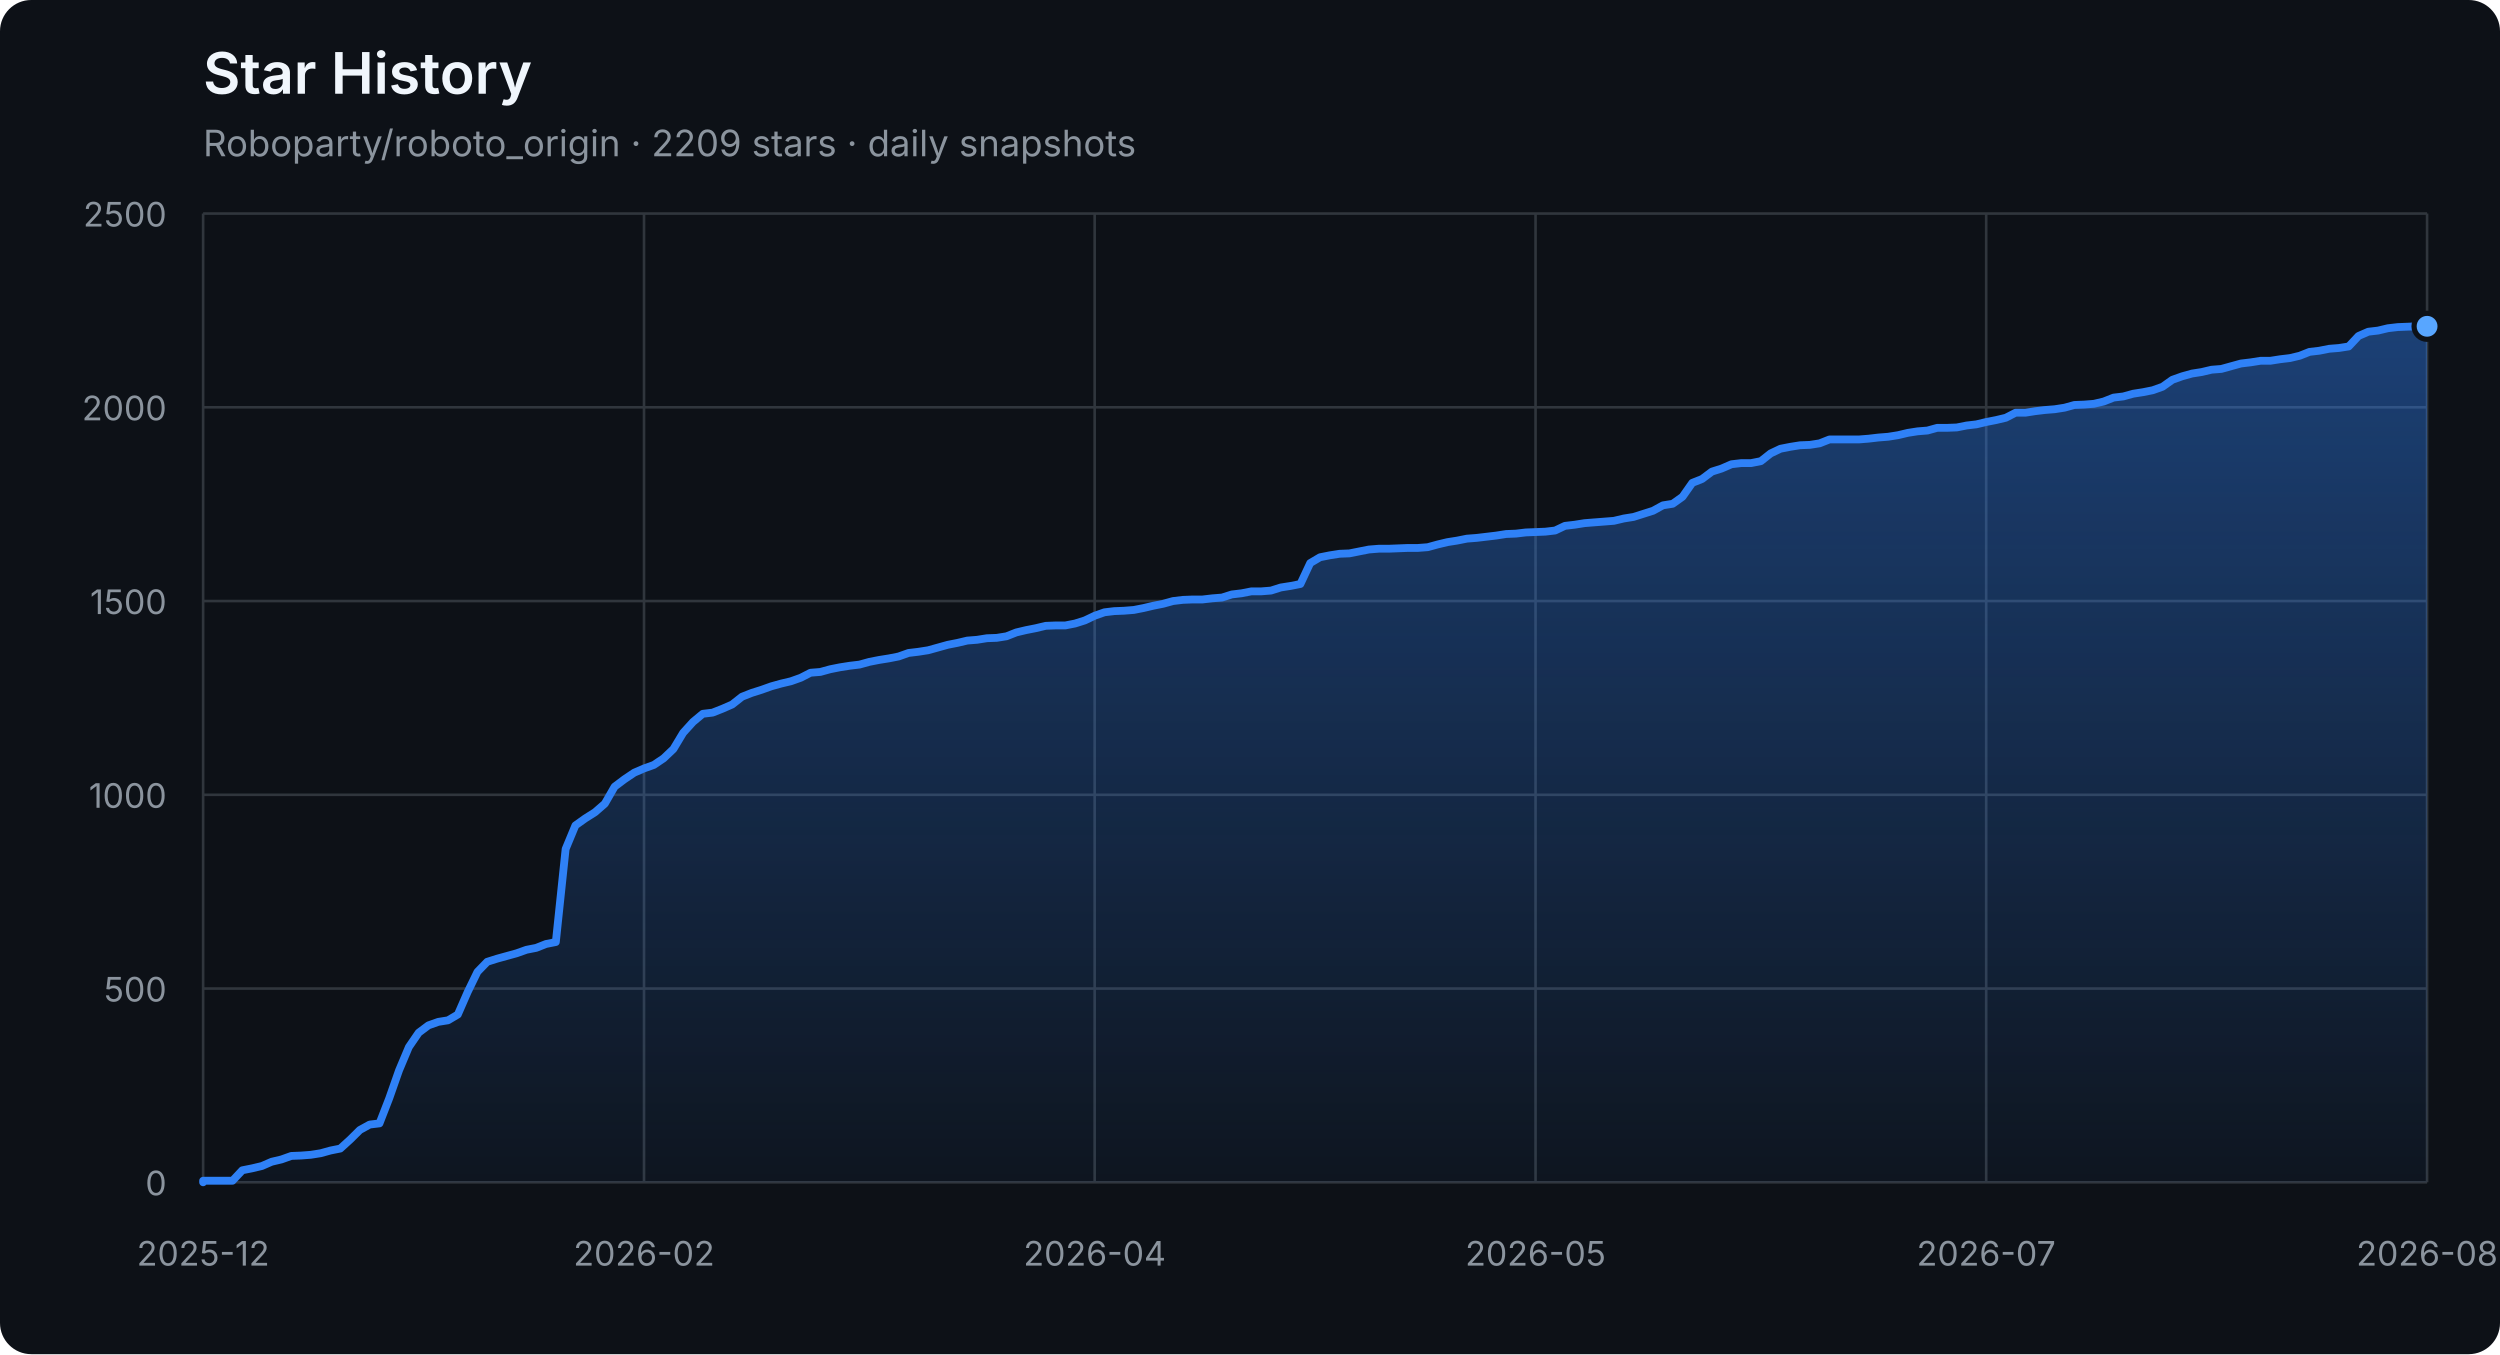
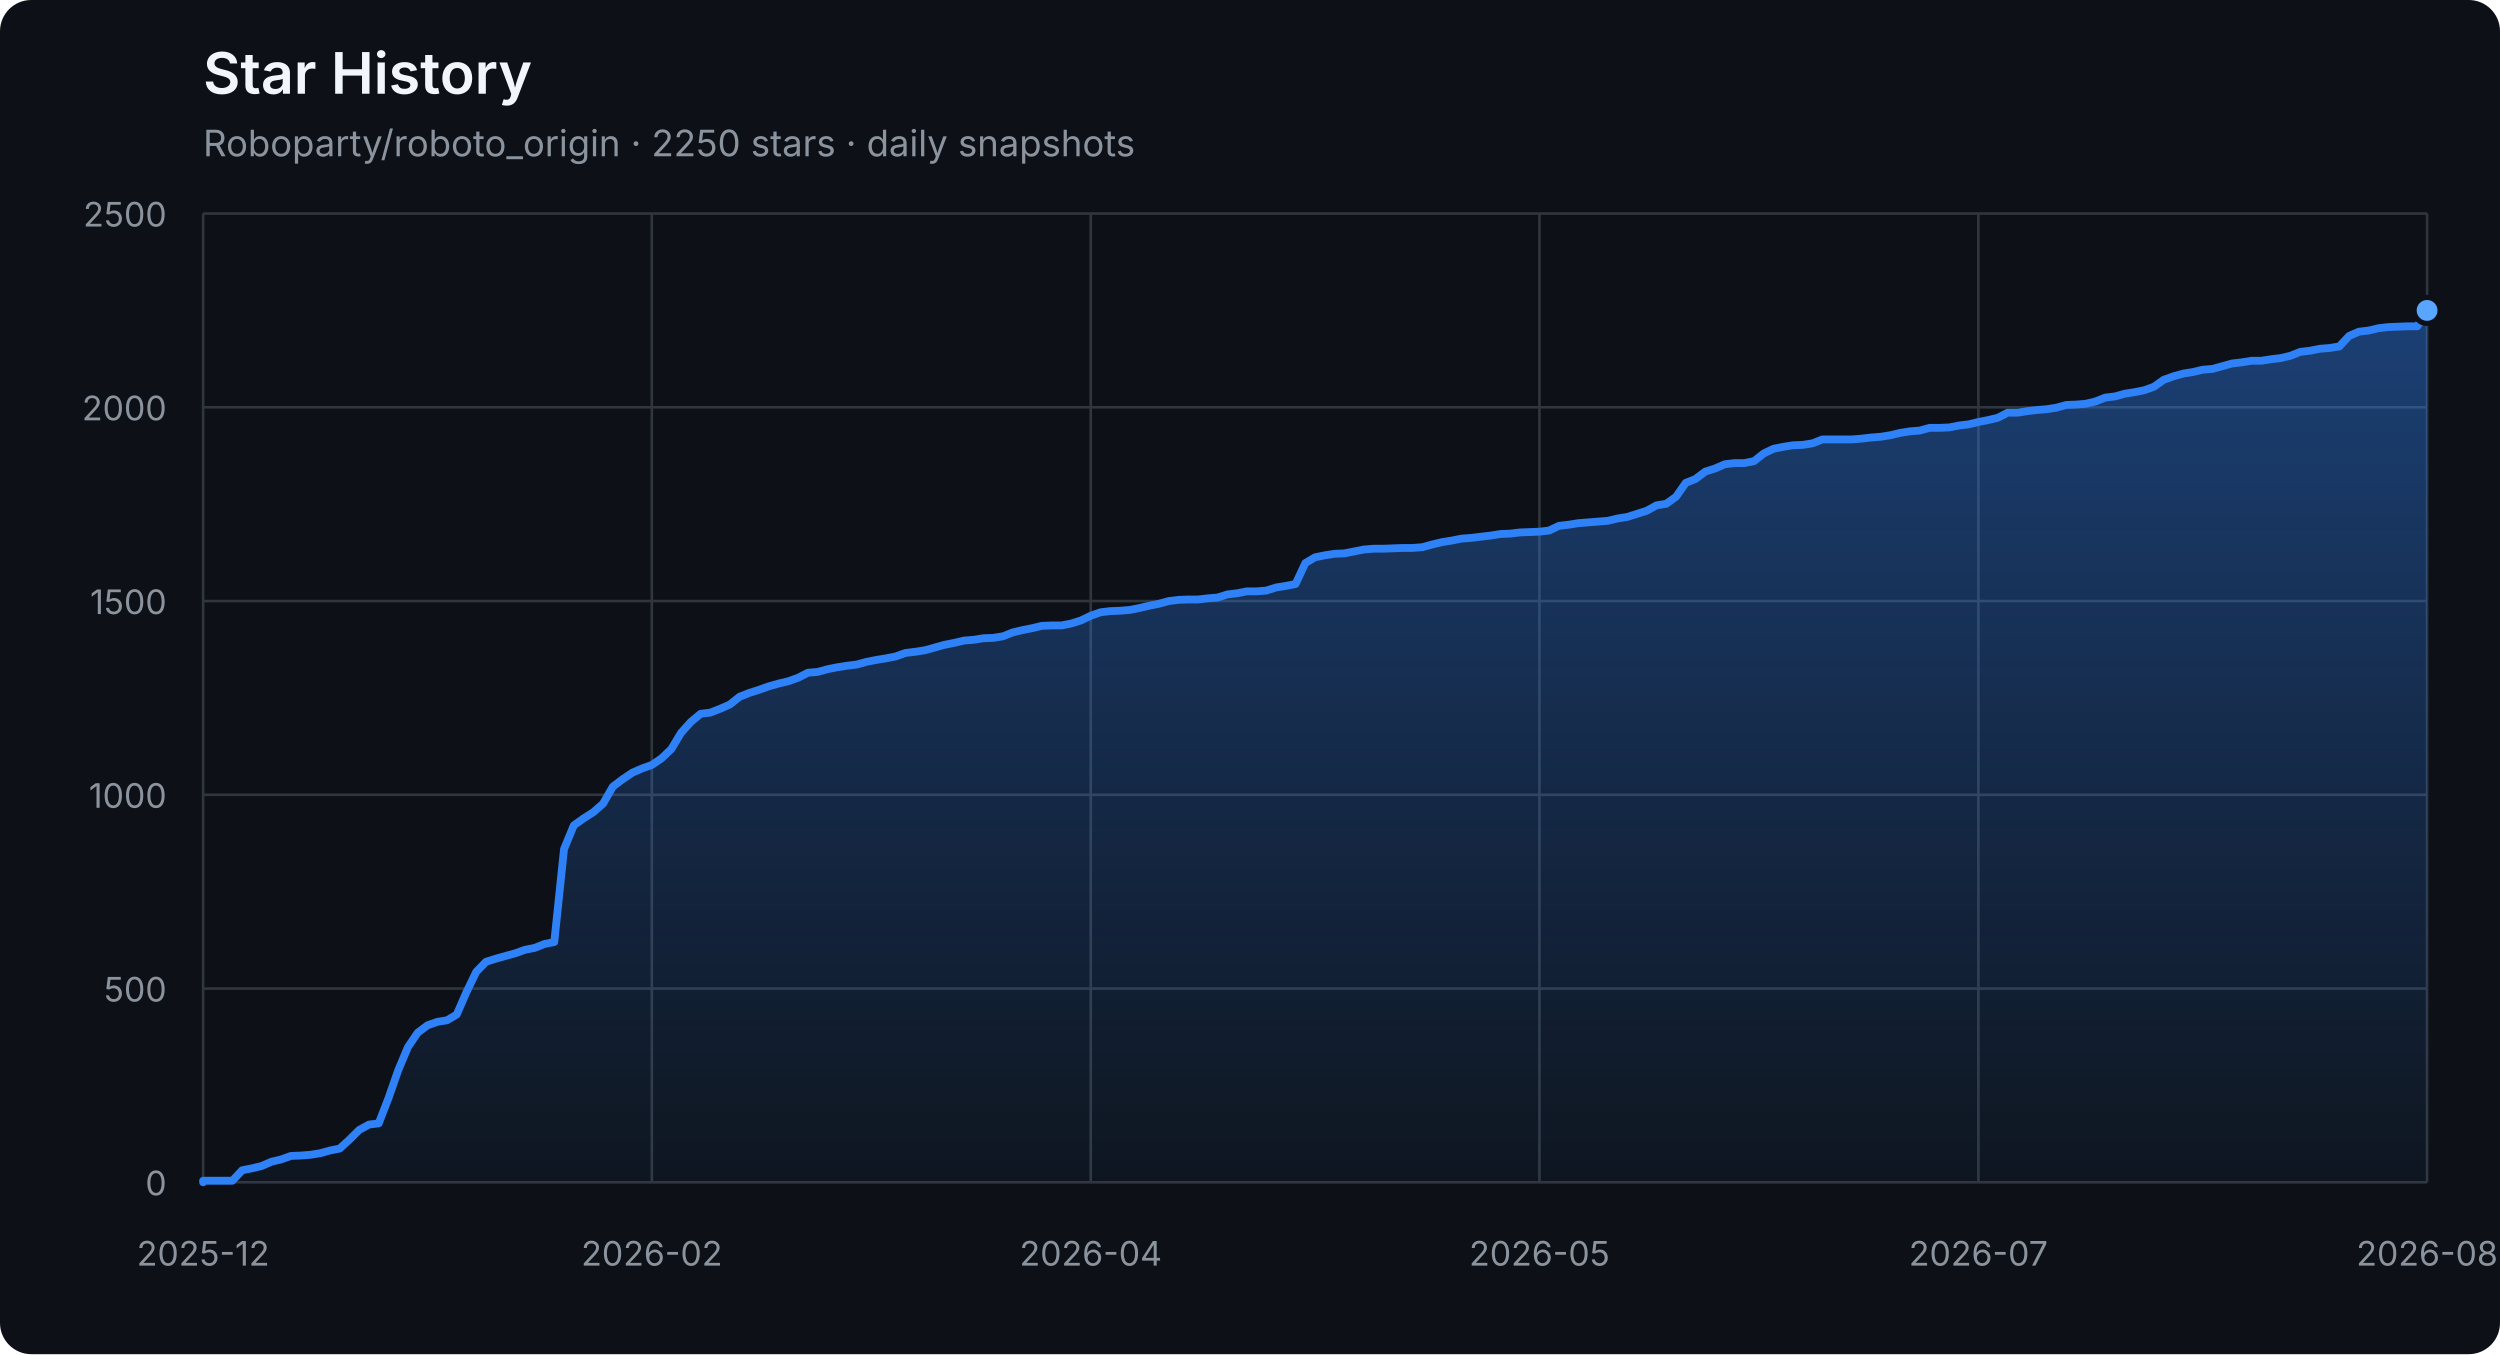
<svg xmlns="http://www.w3.org/2000/svg" width="960" height="520" viewBox="0 0 960 520" role="img" aria-labelledby="title description">
  <defs>
    <linearGradient id="area" x1="0" y1="0" x2="0" y2="1">
      <stop offset="0%" stop-color="#2f81f7" stop-opacity="0.42" />
      <stop offset="100%" stop-color="#2f81f7" stop-opacity="0.04" />
    </linearGradient>
  </defs>
  <style>
    .axis { fill: #8b949e; font: 13px -apple-system, BlinkMacSystemFont, "Segoe UI", sans-serif; }
    .grid { stroke: #30363d; stroke-width: 1; }
    .title { fill: #f0f6fc; font: 600 22px -apple-system, BlinkMacSystemFont, "Segoe UI", sans-serif; }
    .subtitle { fill: #8b949e; font: 14px -apple-system, BlinkMacSystemFont, "Segoe UI", sans-serif; }
  </style>
  <rect width="100%" height="100%" rx="12" fill="#0d1117" />
  <text x="78" y="36" class="title">Star History</text>
-   <text x="78" y="60" class="subtitle">Roboparty/roboto_origin · 2209 stars · daily snapshots</text>
+   <text x="78" y="60" class="subtitle">Roboparty/roboto_origin · 2250 stars · daily snapshots</text>
  <line x1="78" y1="454.00" x2="932" y2="454.00" class="grid" />
  <text x="64" y="459.00" class="axis" text-anchor="end">0</text>
  <line x1="78" y1="379.60" x2="932" y2="379.60" class="grid" />
  <text x="64" y="384.60" class="axis" text-anchor="end">500</text>
  <line x1="78" y1="305.20" x2="932" y2="305.20" class="grid" />
  <text x="64" y="310.20" class="axis" text-anchor="end">1000</text>
  <line x1="78" y1="230.80" x2="932" y2="230.80" class="grid" />
  <text x="64" y="235.80" class="axis" text-anchor="end">1500</text>
  <line x1="78" y1="156.40" x2="932" y2="156.40" class="grid" />
  <text x="64" y="161.40" class="axis" text-anchor="end">2000</text>
  <line x1="78" y1="82.00" x2="932" y2="82.00" class="grid" />
  <text x="64" y="87.00" class="axis" text-anchor="end">2500</text>
  <line x1="78.00" y1="82" x2="78.00" y2="454" class="grid" />
  <text x="78.00" y="486" class="axis" text-anchor="middle">2025-12</text>
-   <line x1="247.30" y1="82" x2="247.30" y2="454" class="grid" />
-   <text x="247.30" y="486" class="axis" text-anchor="middle">2026-02</text>
-   <line x1="420.35" y1="82" x2="420.35" y2="454" class="grid" />
-   <text x="420.35" y="486" class="axis" text-anchor="middle">2026-04</text>
-   <line x1="589.65" y1="82" x2="589.65" y2="454" class="grid" />
-   <text x="589.65" y="486" class="axis" text-anchor="middle">2026-05</text>
-   <line x1="762.70" y1="82" x2="762.70" y2="454" class="grid" />
-   <text x="762.70" y="486" class="axis" text-anchor="middle">2026-07</text>
+   <line x1="250.30" y1="82" x2="250.30" y2="454" class="grid" />
+   <text x="250.30" y="486" class="axis" text-anchor="middle">2026-02</text>
+   <line x1="418.85" y1="82" x2="418.85" y2="454" class="grid" />
+   <text x="418.85" y="486" class="axis" text-anchor="middle">2026-04</text>
+   <line x1="591.15" y1="82" x2="591.15" y2="454" class="grid" />
+   <text x="591.15" y="486" class="axis" text-anchor="middle">2026-05</text>
+   <line x1="759.70" y1="82" x2="759.70" y2="454" class="grid" />
+   <text x="759.70" y="486" class="axis" text-anchor="middle">2026-07</text>
  <line x1="932.00" y1="82" x2="932.00" y2="454" class="grid" />
  <text x="932.00" y="486" class="axis" text-anchor="middle">2026-08</text>
-   <polygon points="78,454 78.00,454.00 78.00,453.40 81.76,453.40 85.52,453.40 89.29,453.40 93.05,449.39 96.81,448.64 100.57,447.75 104.33,446.11 108.10,445.22 111.86,443.88 115.62,443.73 119.38,443.44 123.15,442.84 126.91,441.80 130.67,441.05 134.43,437.63 138.19,433.91 141.96,431.83 145.72,431.38 149.48,421.71 153.24,411.00 157.00,402.07 160.77,396.56 164.53,393.74 168.29,392.40 172.05,391.80 175.81,389.57 179.58,380.94 183.34,373.20 187.10,369.33 190.86,368.14 194.63,367.10 198.39,366.06 202.15,364.72 205.91,363.98 209.67,362.49 213.44,361.74 217.20,326.03 220.96,316.96 224.72,314.28 228.48,311.90 232.25,308.62 236.01,302.08 239.77,299.25 243.53,296.72 247.30,295.08 251.06,293.74 254.82,291.21 258.58,287.64 262.34,281.39 266.11,277.23 269.87,274.10 273.63,273.65 277.39,272.17 281.15,270.53 284.92,267.55 288.68,266.07 292.44,264.88 296.20,263.54 299.96,262.49 303.73,261.60 307.49,260.26 311.25,258.33 315.01,258.03 318.78,256.99 322.54,256.24 326.30,255.65 330.06,255.20 333.82,254.16 337.59,253.42 341.35,252.82 345.11,252.08 348.87,250.74 352.63,250.29 356.40,249.70 360.16,248.66 363.92,247.61 367.68,246.87 371.44,245.98 375.21,245.68 378.97,245.08 382.73,244.94 386.49,244.34 390.26,242.85 394.02,241.96 397.78,241.22 401.54,240.32 405.30,240.17 409.07,240.17 412.83,239.43 416.59,238.24 420.35,236.45 424.11,235.12 427.88,234.67 431.64,234.52 435.40,234.22 439.16,233.48 442.93,232.59 446.69,231.84 450.45,230.80 454.21,230.35 457.97,230.20 461.74,230.20 465.50,229.76 469.26,229.46 473.02,228.27 476.78,227.82 480.55,227.08 484.31,227.08 488.07,226.78 491.83,225.59 495.59,225.00 499.36,224.25 503.12,216.22 506.88,213.99 510.64,213.24 514.41,212.65 518.17,212.50 521.93,211.75 525.69,211.01 529.45,210.71 533.22,210.71 536.98,210.56 540.74,210.41 544.50,210.41 548.26,210.12 552.03,209.08 555.79,208.18 559.55,207.59 563.31,206.84 567.07,206.55 570.84,206.10 574.60,205.65 578.36,205.06 582.12,204.91 585.89,204.46 589.65,204.31 593.41,204.16 597.17,203.72 600.93,201.93 604.70,201.49 608.46,200.89 612.22,200.59 615.98,200.30 619.74,200.00 623.51,199.11 627.27,198.51 631.03,197.32 634.79,196.13 638.56,194.05 642.32,193.45 646.08,190.77 649.84,185.42 653.60,183.93 657.37,181.10 661.13,179.91 664.89,178.27 668.65,177.83 672.41,177.83 676.18,177.08 679.94,174.11 683.70,172.32 687.46,171.58 691.22,170.98 694.99,170.83 698.75,170.24 702.51,168.75 706.27,168.75 710.04,168.75 713.80,168.75 717.56,168.45 721.32,168.01 725.08,167.71 728.85,167.11 732.61,166.22 736.37,165.63 740.13,165.33 743.89,164.29 747.66,164.29 751.42,164.14 755.18,163.39 758.94,162.95 762.70,162.05 766.47,161.31 770.23,160.42 773.99,158.48 777.75,158.48 781.52,157.89 785.28,157.44 789.04,157.14 792.80,156.55 796.56,155.51 800.33,155.36 804.09,155.06 807.85,154.17 811.61,152.68 815.37,152.23 819.14,151.19 822.90,150.60 826.66,149.85 830.42,148.51 834.19,145.84 837.95,144.50 841.71,143.45 845.47,142.86 849.23,141.97 853.00,141.67 856.76,140.63 860.52,139.59 864.28,139.14 868.04,138.54 871.81,138.54 875.57,137.95 879.33,137.50 883.09,136.61 886.85,135.12 890.62,134.68 894.38,133.93 898.14,133.63 901.90,133.04 905.67,129.02 909.43,127.38 913.19,126.94 916.95,126.04 920.71,125.60 928.24,125.30 932.00,125.30 932.00,454" fill="url(#area)" />
-   <polyline points="78.00,454.00 78.00,453.40 81.76,453.40 85.52,453.40 89.29,453.40 93.05,449.39 96.81,448.64 100.57,447.75 104.33,446.11 108.10,445.22 111.86,443.88 115.62,443.73 119.38,443.44 123.15,442.84 126.91,441.80 130.67,441.05 134.43,437.63 138.19,433.91 141.96,431.83 145.72,431.38 149.48,421.71 153.24,411.00 157.00,402.07 160.77,396.56 164.53,393.74 168.29,392.40 172.05,391.80 175.81,389.57 179.58,380.94 183.34,373.20 187.10,369.33 190.86,368.14 194.63,367.10 198.39,366.06 202.15,364.72 205.91,363.98 209.67,362.49 213.44,361.74 217.20,326.03 220.96,316.96 224.72,314.28 228.48,311.90 232.25,308.62 236.01,302.08 239.77,299.25 243.53,296.72 247.30,295.08 251.06,293.74 254.82,291.21 258.58,287.64 262.34,281.39 266.11,277.23 269.87,274.10 273.63,273.65 277.39,272.17 281.15,270.53 284.92,267.55 288.68,266.07 292.44,264.88 296.20,263.54 299.96,262.49 303.73,261.60 307.49,260.26 311.25,258.33 315.01,258.03 318.78,256.99 322.54,256.24 326.30,255.65 330.06,255.20 333.82,254.16 337.59,253.42 341.35,252.82 345.11,252.08 348.87,250.74 352.63,250.29 356.40,249.70 360.16,248.66 363.92,247.61 367.68,246.87 371.44,245.98 375.21,245.68 378.97,245.08 382.73,244.94 386.49,244.34 390.26,242.85 394.02,241.96 397.78,241.22 401.54,240.32 405.30,240.17 409.07,240.17 412.83,239.43 416.59,238.24 420.35,236.45 424.11,235.12 427.88,234.67 431.64,234.52 435.40,234.22 439.16,233.48 442.93,232.59 446.69,231.84 450.45,230.80 454.21,230.35 457.97,230.20 461.74,230.20 465.50,229.76 469.26,229.46 473.02,228.27 476.78,227.82 480.55,227.08 484.31,227.08 488.07,226.78 491.83,225.59 495.59,225.00 499.36,224.25 503.12,216.22 506.88,213.99 510.64,213.24 514.41,212.65 518.17,212.50 521.93,211.75 525.69,211.01 529.45,210.71 533.22,210.71 536.98,210.56 540.74,210.41 544.50,210.41 548.26,210.12 552.03,209.08 555.79,208.18 559.55,207.59 563.31,206.84 567.07,206.55 570.84,206.10 574.60,205.65 578.36,205.06 582.12,204.91 585.89,204.46 589.65,204.31 593.41,204.16 597.17,203.72 600.93,201.93 604.70,201.49 608.46,200.89 612.22,200.59 615.98,200.30 619.74,200.00 623.51,199.11 627.27,198.51 631.03,197.32 634.79,196.13 638.56,194.05 642.32,193.45 646.08,190.77 649.84,185.42 653.60,183.93 657.37,181.10 661.13,179.91 664.89,178.27 668.65,177.83 672.41,177.83 676.18,177.08 679.94,174.11 683.70,172.32 687.46,171.58 691.22,170.98 694.99,170.83 698.75,170.24 702.51,168.75 706.27,168.75 710.04,168.75 713.80,168.75 717.56,168.45 721.32,168.01 725.08,167.71 728.85,167.11 732.61,166.22 736.37,165.63 740.13,165.33 743.89,164.29 747.66,164.29 751.42,164.14 755.18,163.39 758.94,162.95 762.70,162.05 766.47,161.31 770.23,160.42 773.99,158.48 777.75,158.48 781.52,157.89 785.28,157.44 789.04,157.14 792.80,156.55 796.56,155.51 800.33,155.36 804.09,155.06 807.85,154.17 811.61,152.68 815.37,152.23 819.14,151.19 822.90,150.60 826.66,149.85 830.42,148.51 834.19,145.84 837.95,144.50 841.71,143.45 845.47,142.86 849.23,141.97 853.00,141.67 856.76,140.63 860.52,139.59 864.28,139.14 868.04,138.54 871.81,138.54 875.57,137.95 879.33,137.50 883.09,136.61 886.85,135.12 890.62,134.68 894.38,133.93 898.14,133.63 901.90,133.04 905.67,129.02 909.43,127.38 913.19,126.94 916.95,126.04 920.71,125.60 928.24,125.30 932.00,125.30" fill="none" stroke="#2f81f7" stroke-width="3" stroke-linejoin="round" stroke-linecap="round" />
-   <circle cx="932.00" cy="125.30" r="5" fill="#58a6ff" stroke="#0d1117" stroke-width="2" />
+   <polygon points="78,454 78.00,454.00 78.00,453.40 81.75,453.40 85.49,453.40 89.24,453.40 92.98,449.39 96.73,448.64 100.47,447.75 104.22,446.11 107.96,445.22 111.71,443.88 115.46,443.73 119.20,443.44 122.95,442.84 126.69,441.80 130.44,441.05 134.18,437.63 137.93,433.91 141.68,431.83 145.42,431.38 149.17,421.71 152.91,411.00 156.66,402.07 160.40,396.56 164.15,393.74 167.89,392.40 171.64,391.80 175.39,389.57 179.13,380.94 182.88,373.20 186.62,369.33 190.37,368.14 194.11,367.10 197.86,366.06 201.61,364.72 205.35,363.98 209.10,362.49 212.84,361.74 216.59,326.03 220.33,316.96 224.08,314.28 227.82,311.90 231.57,308.62 235.32,302.08 239.06,299.25 242.81,296.72 246.55,295.08 250.30,293.74 254.04,291.21 257.79,287.64 261.54,281.39 265.28,277.23 269.03,274.10 272.77,273.65 276.52,272.17 280.26,270.53 284.01,267.55 287.75,266.07 291.50,264.88 295.25,263.54 298.99,262.49 302.74,261.60 306.48,260.26 310.23,258.33 313.97,258.03 317.72,256.99 321.46,256.24 325.21,255.65 328.96,255.20 332.70,254.16 336.45,253.42 340.19,252.82 343.94,252.08 347.68,250.74 351.43,250.29 355.18,249.70 358.92,248.66 362.67,247.61 366.41,246.87 370.16,245.98 373.90,245.68 377.65,245.08 381.39,244.94 385.14,244.34 388.89,242.85 392.63,241.96 396.38,241.22 400.12,240.32 403.87,240.17 407.61,240.17 411.36,239.43 415.11,238.24 418.85,236.45 422.60,235.12 426.34,234.67 430.09,234.52 433.83,234.22 437.58,233.48 441.32,232.59 445.07,231.84 448.82,230.80 452.56,230.35 456.31,230.20 460.05,230.20 463.80,229.76 467.54,229.46 471.29,228.27 475.04,227.82 478.78,227.08 482.53,227.08 486.27,226.78 490.02,225.59 493.76,225.00 497.51,224.25 501.25,216.22 505.00,213.99 508.75,213.24 512.49,212.65 516.24,212.50 519.98,211.75 523.73,211.01 527.47,210.71 531.22,210.71 534.96,210.56 538.71,210.41 542.46,210.41 546.20,210.12 549.95,209.08 553.69,208.18 557.44,207.59 561.18,206.84 564.93,206.55 568.68,206.10 572.42,205.65 576.17,205.06 579.91,204.91 583.66,204.46 587.40,204.31 591.15,204.16 594.89,203.72 598.64,201.93 602.39,201.49 606.13,200.89 609.88,200.59 613.62,200.30 617.37,200.00 621.11,199.11 624.86,198.51 628.61,197.32 632.35,196.13 636.10,194.05 639.84,193.45 643.59,190.77 647.33,185.42 651.08,183.93 654.82,181.10 658.57,179.91 662.32,178.27 666.06,177.83 669.81,177.83 673.55,177.08 677.30,174.11 681.04,172.32 684.79,171.58 688.54,170.98 692.28,170.83 696.03,170.24 699.77,168.75 703.52,168.75 707.26,168.75 711.01,168.75 714.75,168.45 718.50,168.01 722.25,167.71 725.99,167.11 729.74,166.22 733.48,165.63 737.23,165.33 740.97,164.29 744.72,164.29 748.46,164.14 752.21,163.39 755.96,162.95 759.70,162.05 763.45,161.31 767.19,160.42 770.94,158.48 774.68,158.48 778.43,157.89 782.18,157.44 785.92,157.14 789.67,156.55 793.41,155.51 797.16,155.36 800.90,155.06 804.65,154.17 808.39,152.68 812.14,152.23 815.89,151.19 819.63,150.60 823.38,149.85 827.12,148.51 830.87,145.84 834.61,144.50 838.36,143.45 842.11,142.86 845.85,141.97 849.60,141.67 853.34,140.63 857.09,139.59 860.83,139.14 864.58,138.54 868.32,138.54 872.07,137.95 875.82,137.50 879.56,136.61 883.31,135.12 887.05,134.68 890.80,133.93 894.54,133.63 898.29,133.04 902.04,129.02 905.78,127.38 909.53,126.94 913.27,126.04 917.02,125.60 924.51,125.30 928.25,125.30 932.00,119.20 932.00,454" fill="url(#area)" />
+   <polyline points="78.00,454.00 78.00,453.40 81.75,453.40 85.49,453.40 89.24,453.40 92.98,449.39 96.73,448.64 100.47,447.75 104.22,446.11 107.96,445.22 111.71,443.88 115.46,443.73 119.20,443.44 122.95,442.84 126.69,441.80 130.44,441.05 134.18,437.63 137.93,433.91 141.68,431.83 145.42,431.38 149.17,421.71 152.91,411.00 156.66,402.07 160.40,396.56 164.15,393.74 167.89,392.40 171.64,391.80 175.39,389.57 179.13,380.94 182.88,373.20 186.62,369.33 190.37,368.14 194.11,367.10 197.86,366.06 201.61,364.72 205.35,363.98 209.10,362.49 212.84,361.74 216.59,326.03 220.33,316.96 224.08,314.28 227.82,311.90 231.57,308.62 235.32,302.08 239.06,299.25 242.81,296.72 246.55,295.08 250.30,293.74 254.04,291.21 257.79,287.64 261.54,281.39 265.28,277.23 269.03,274.10 272.77,273.65 276.52,272.17 280.26,270.53 284.01,267.55 287.75,266.07 291.50,264.88 295.25,263.54 298.99,262.49 302.74,261.60 306.48,260.26 310.23,258.33 313.97,258.03 317.72,256.99 321.46,256.24 325.21,255.65 328.96,255.20 332.70,254.16 336.45,253.42 340.19,252.82 343.94,252.08 347.68,250.74 351.43,250.29 355.18,249.70 358.92,248.66 362.67,247.61 366.41,246.87 370.16,245.98 373.90,245.68 377.65,245.08 381.39,244.94 385.14,244.34 388.89,242.85 392.63,241.96 396.38,241.22 400.12,240.32 403.87,240.17 407.61,240.17 411.36,239.43 415.11,238.24 418.85,236.45 422.60,235.12 426.34,234.67 430.09,234.52 433.83,234.22 437.58,233.48 441.32,232.59 445.07,231.84 448.82,230.80 452.56,230.35 456.31,230.20 460.05,230.20 463.80,229.76 467.54,229.46 471.29,228.27 475.04,227.82 478.78,227.08 482.53,227.08 486.27,226.78 490.02,225.59 493.76,225.00 497.51,224.25 501.25,216.22 505.00,213.99 508.75,213.24 512.49,212.65 516.24,212.50 519.98,211.75 523.73,211.01 527.47,210.71 531.22,210.71 534.96,210.56 538.71,210.41 542.46,210.41 546.20,210.12 549.95,209.08 553.69,208.18 557.44,207.59 561.18,206.84 564.93,206.55 568.68,206.10 572.42,205.65 576.17,205.06 579.91,204.91 583.66,204.46 587.40,204.31 591.15,204.16 594.89,203.72 598.64,201.93 602.39,201.49 606.13,200.89 609.88,200.59 613.62,200.30 617.37,200.00 621.11,199.11 624.86,198.51 628.61,197.32 632.35,196.13 636.10,194.05 639.84,193.45 643.59,190.77 647.33,185.42 651.08,183.93 654.82,181.10 658.57,179.91 662.32,178.27 666.06,177.83 669.81,177.83 673.55,177.08 677.30,174.11 681.04,172.32 684.79,171.58 688.54,170.98 692.28,170.83 696.03,170.24 699.77,168.75 703.52,168.75 707.26,168.75 711.01,168.75 714.75,168.45 718.50,168.01 722.25,167.71 725.99,167.11 729.74,166.22 733.48,165.63 737.23,165.33 740.97,164.29 744.72,164.29 748.46,164.14 752.21,163.39 755.96,162.95 759.70,162.05 763.45,161.31 767.19,160.42 770.94,158.48 774.68,158.48 778.43,157.89 782.18,157.44 785.92,157.14 789.67,156.55 793.41,155.51 797.16,155.36 800.90,155.06 804.65,154.17 808.39,152.68 812.14,152.23 815.89,151.19 819.63,150.60 823.38,149.85 827.12,148.51 830.87,145.84 834.61,144.50 838.36,143.45 842.11,142.86 845.85,141.97 849.60,141.67 853.34,140.63 857.09,139.59 860.83,139.14 864.58,138.54 868.32,138.54 872.07,137.95 875.82,137.50 879.56,136.61 883.31,135.12 887.05,134.68 890.80,133.93 894.54,133.63 898.29,133.04 902.04,129.02 905.78,127.38 909.53,126.94 913.27,126.04 917.02,125.60 924.51,125.30 928.25,125.30 932.00,119.20" fill="none" stroke="#2f81f7" stroke-width="3" stroke-linejoin="round" stroke-linecap="round" />
+   <circle cx="932.00" cy="119.20" r="5" fill="#58a6ff" stroke="#0d1117" stroke-width="2" />
</svg>
